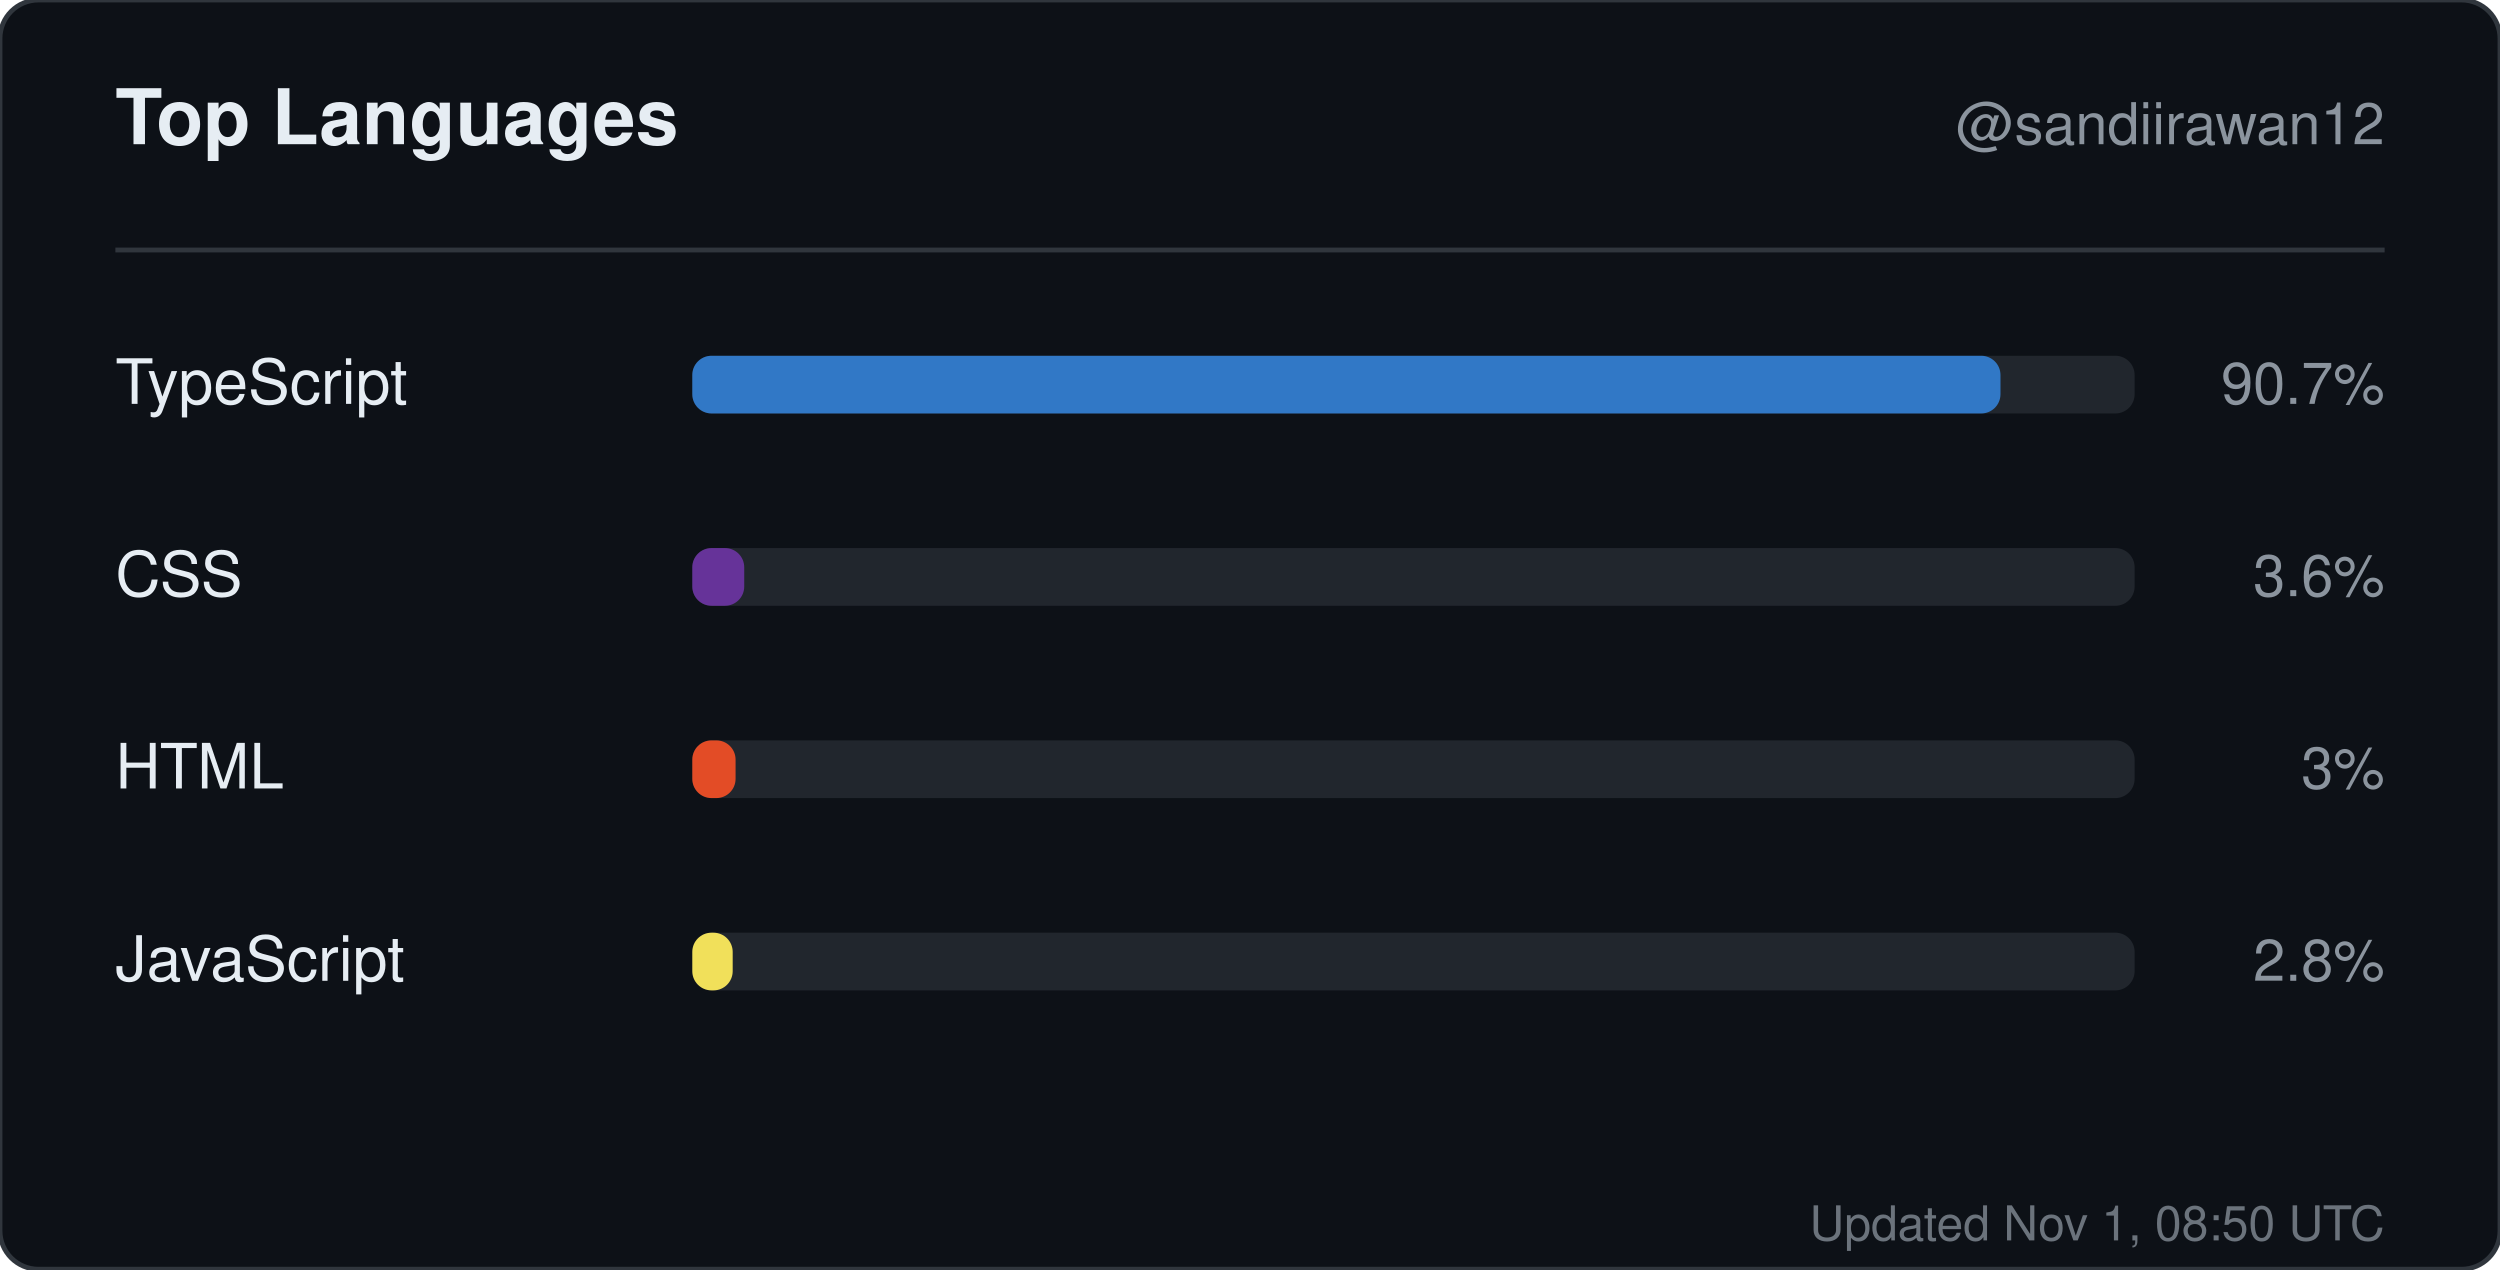
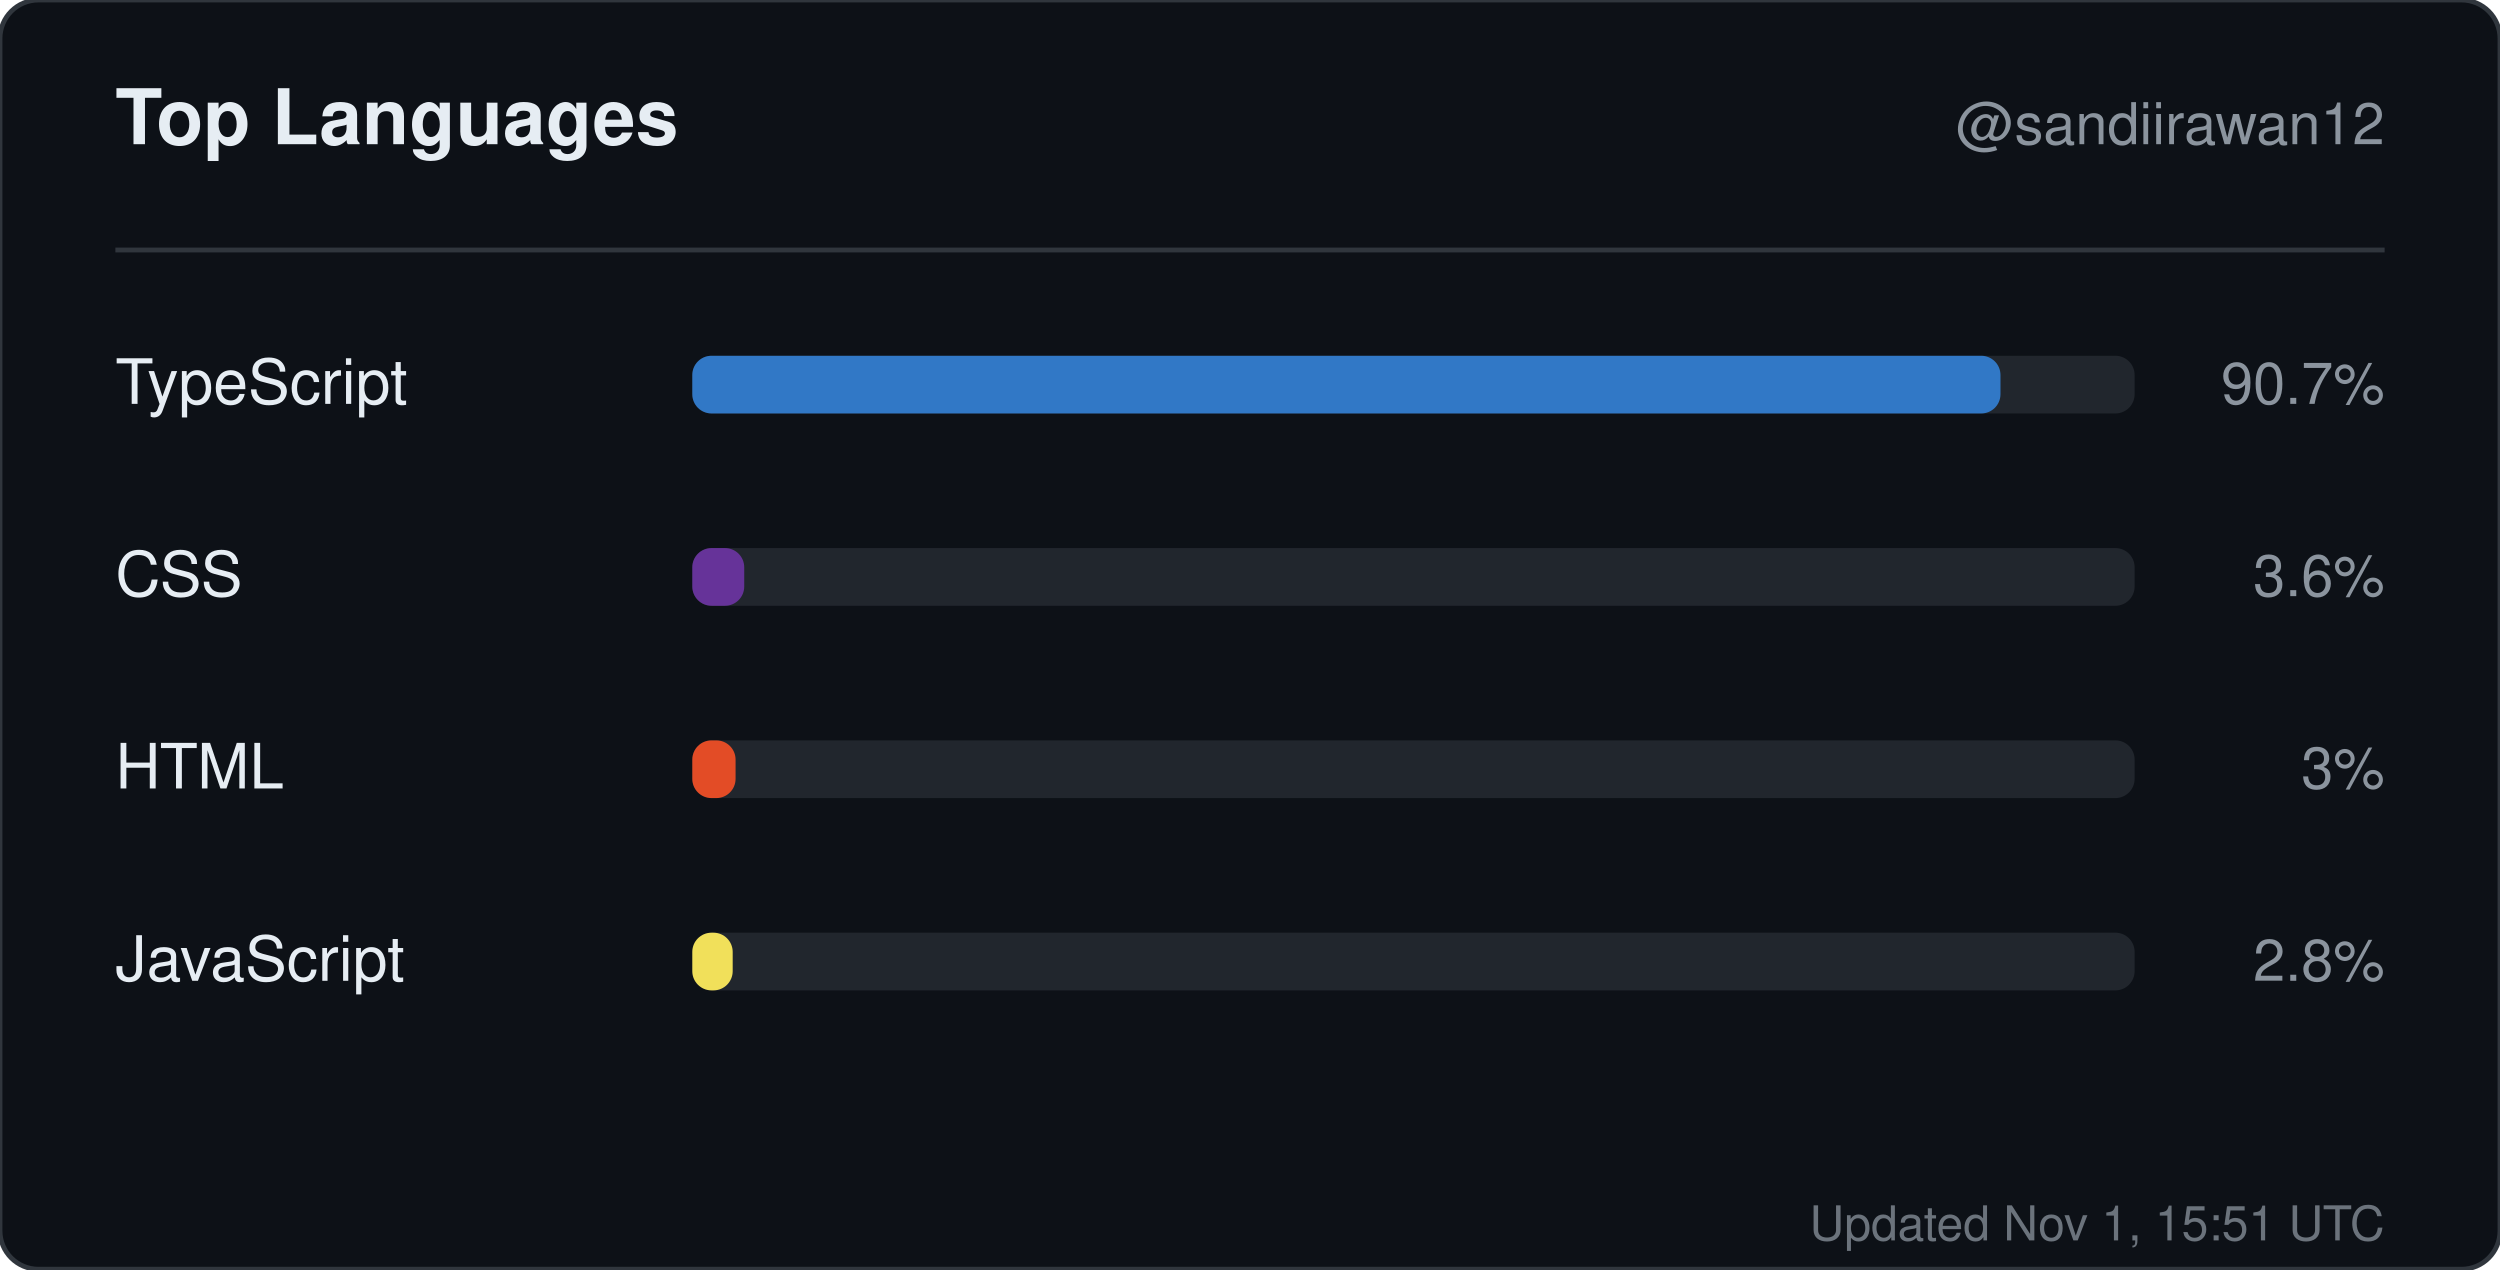
<svg xmlns="http://www.w3.org/2000/svg" width="520" height="264" viewBox="0 0 520 264" role="img" aria-label="Top languages for sandiirawan12">
  <rect width="520" height="264" rx="8" fill="#0d1117" stroke="#30363d" />
  <g font-family="-apple-system, BlinkMacSystemFont, Segoe UI, Helvetica, Arial, sans-serif">
    <text x="24" y="30" fill="#e6edf3" font-size="16" font-weight="700">Top Languages</text>
    <text x="496" y="30" fill="#8b949e" font-size="12" text-anchor="end">@sandiirawan12</text>
    <line x1="24" y1="52" x2="496" y2="52" stroke="#30363d" />
    <text x="24" y="84" fill="#e6edf3" font-size="13">TypeScript</text>
    <rect x="144" y="74" width="300" height="12" rx="4" fill="#21262d" />
    <rect x="144" y="74" width="272.1" height="12" rx="4" fill="#3178c6" />
    <text x="496" y="84" fill="#8b949e" font-size="12" text-anchor="end">90.7%</text>
    <text x="24" y="124" fill="#e6edf3" font-size="13">CSS</text>
    <rect x="144" y="114" width="300" height="12" rx="4" fill="#21262d" />
    <rect x="144" y="114" width="10.8" height="12" rx="4" fill="#663399" />
    <text x="496" y="124" fill="#8b949e" font-size="12" text-anchor="end">3.6%</text>
    <text x="24" y="164" fill="#e6edf3" font-size="13">HTML</text>
    <rect x="144" y="154" width="300" height="12" rx="4" fill="#21262d" />
    <rect x="144" y="154" width="9" height="12" rx="4" fill="#e34c26" />
    <text x="496" y="164" fill="#8b949e" font-size="12" text-anchor="end">3%</text>
    <text x="24" y="204" fill="#e6edf3" font-size="13">JavaScript</text>
    <rect x="144" y="194" width="300" height="12" rx="4" fill="#21262d" />
    <rect x="144" y="194" width="8.4" height="12" rx="4" fill="#f1e05a" />
    <text x="496" y="204" fill="#8b949e" font-size="12" text-anchor="end">2.8%</text>
-     <text x="496" y="258" fill="#8b949e" font-size="10" text-anchor="end" opacity="0.75">Updated Nov 1, 08:50 UTC</text>
+     <text x="496" y="258" fill="#8b949e" font-size="10" text-anchor="end" opacity="0.75">Updated Nov 1, 15:51 UTC</text>
  </g>
</svg>
